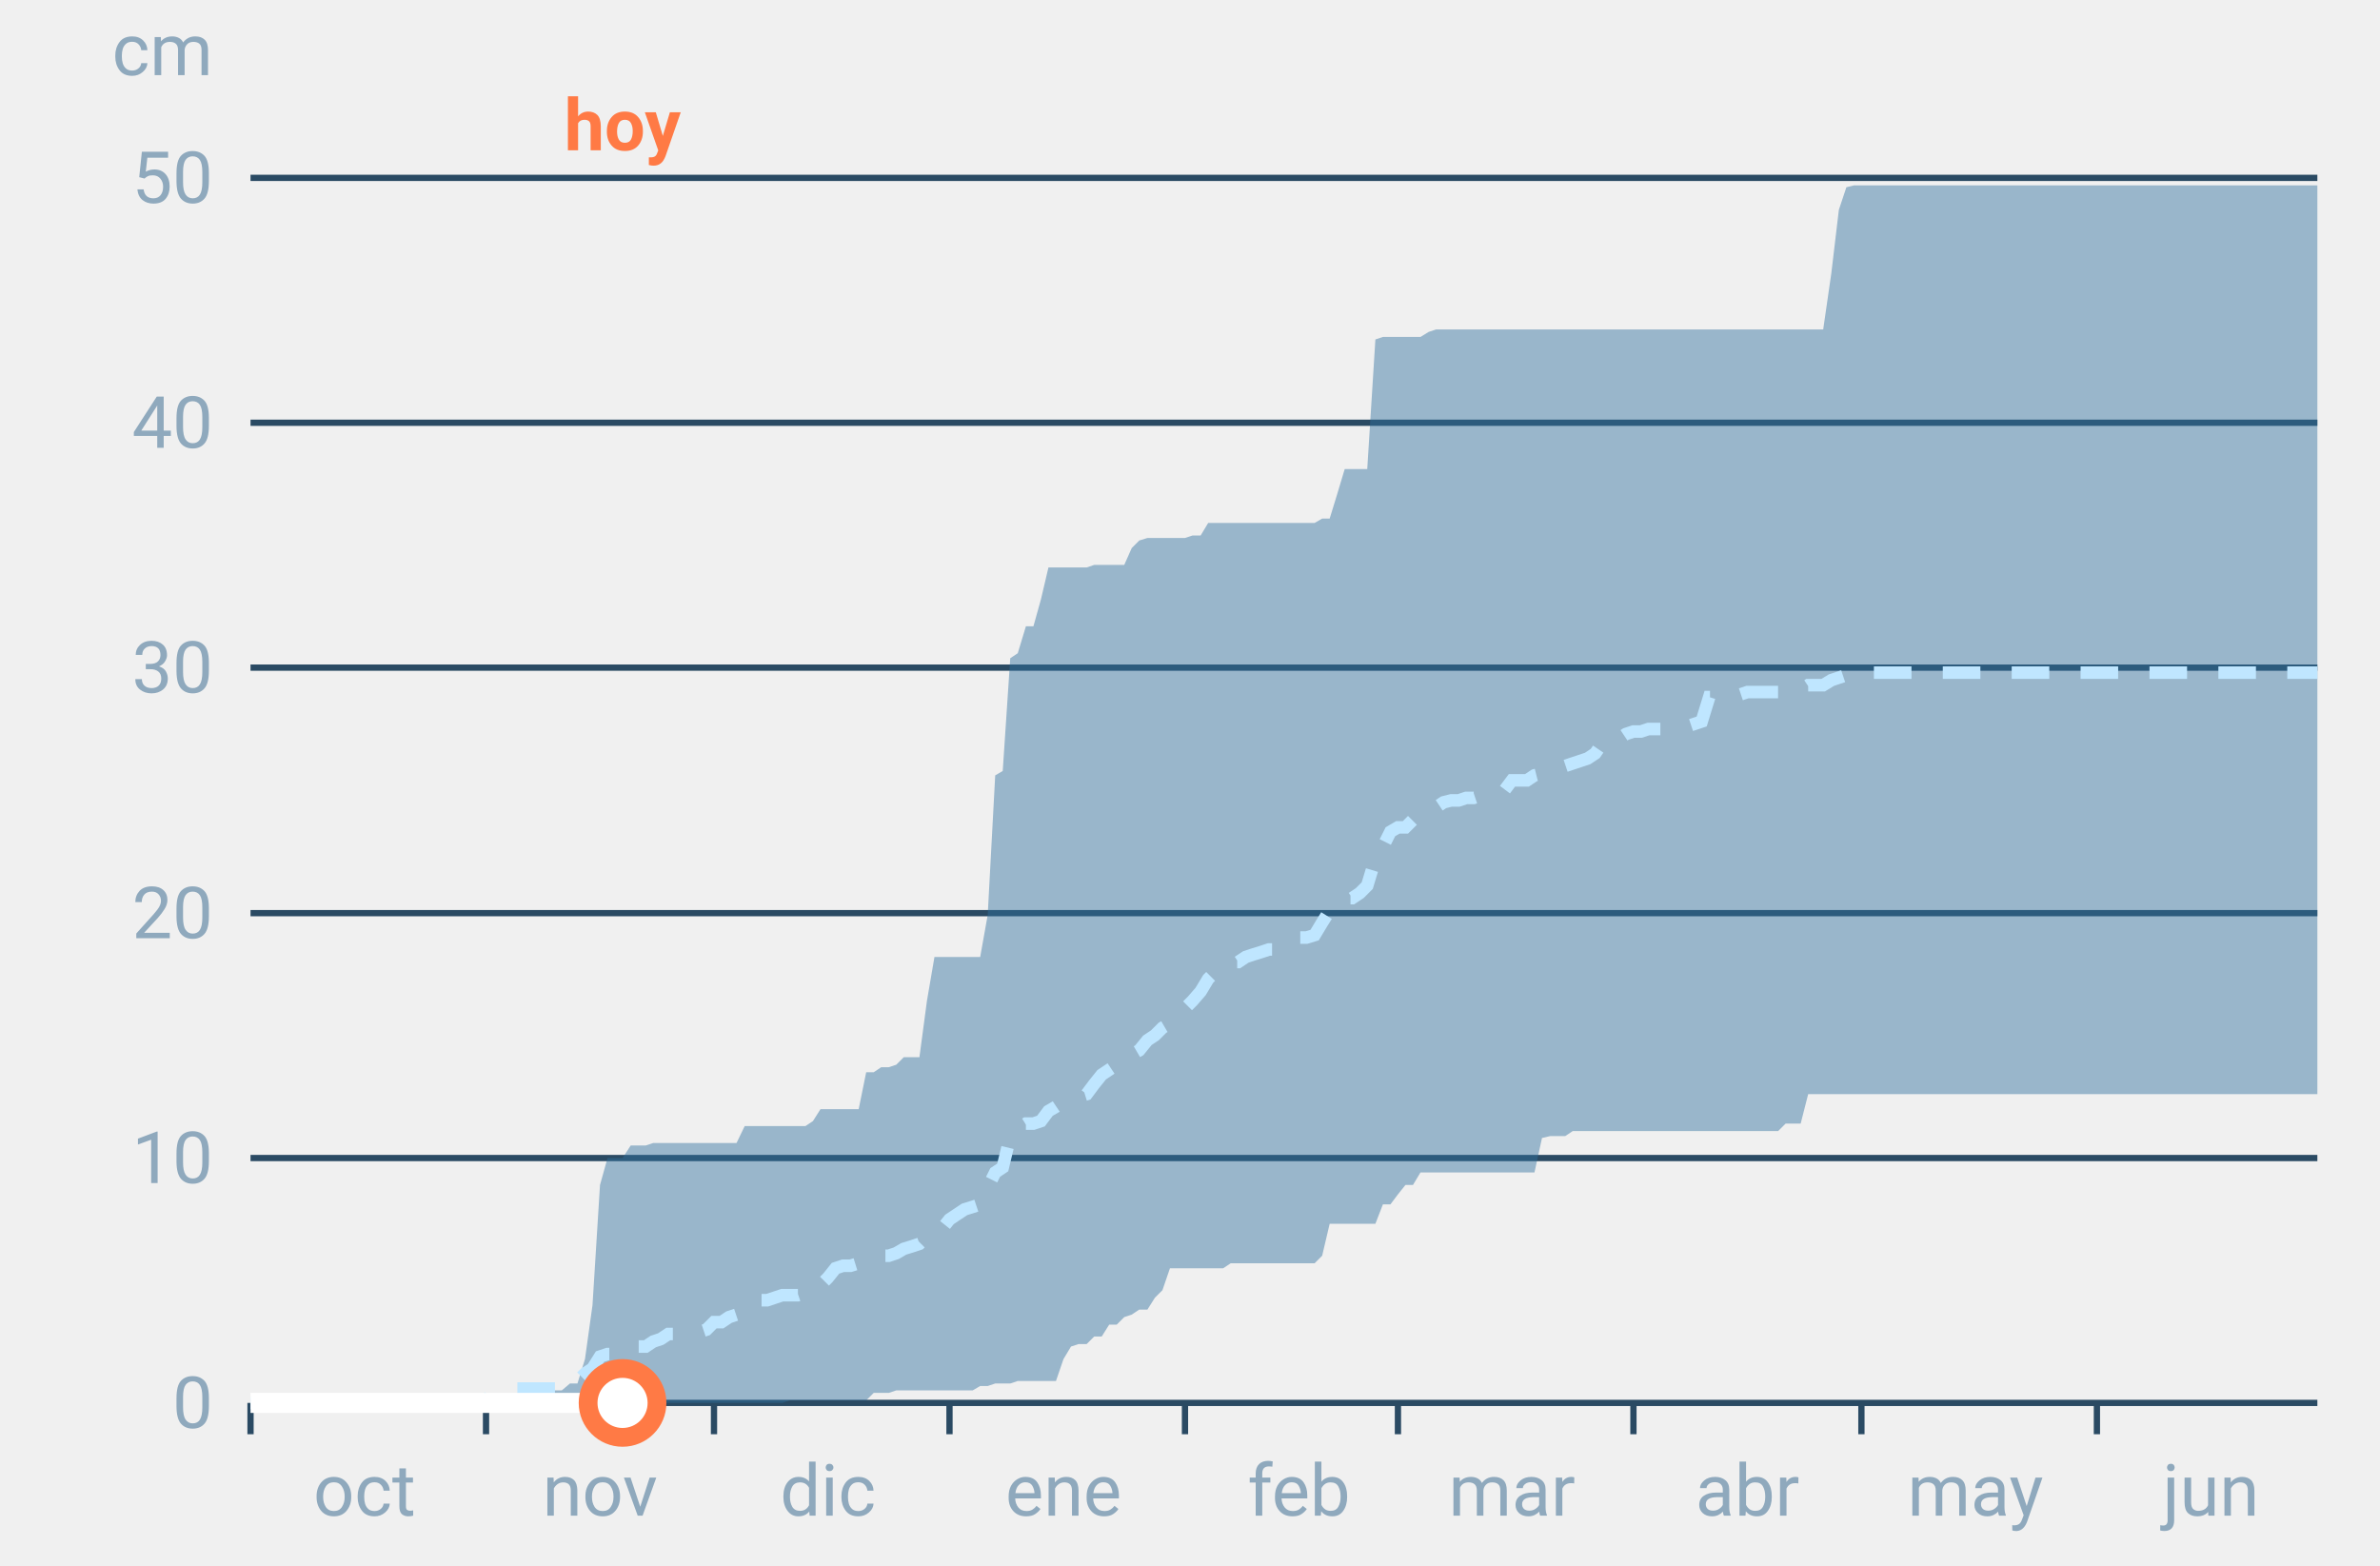
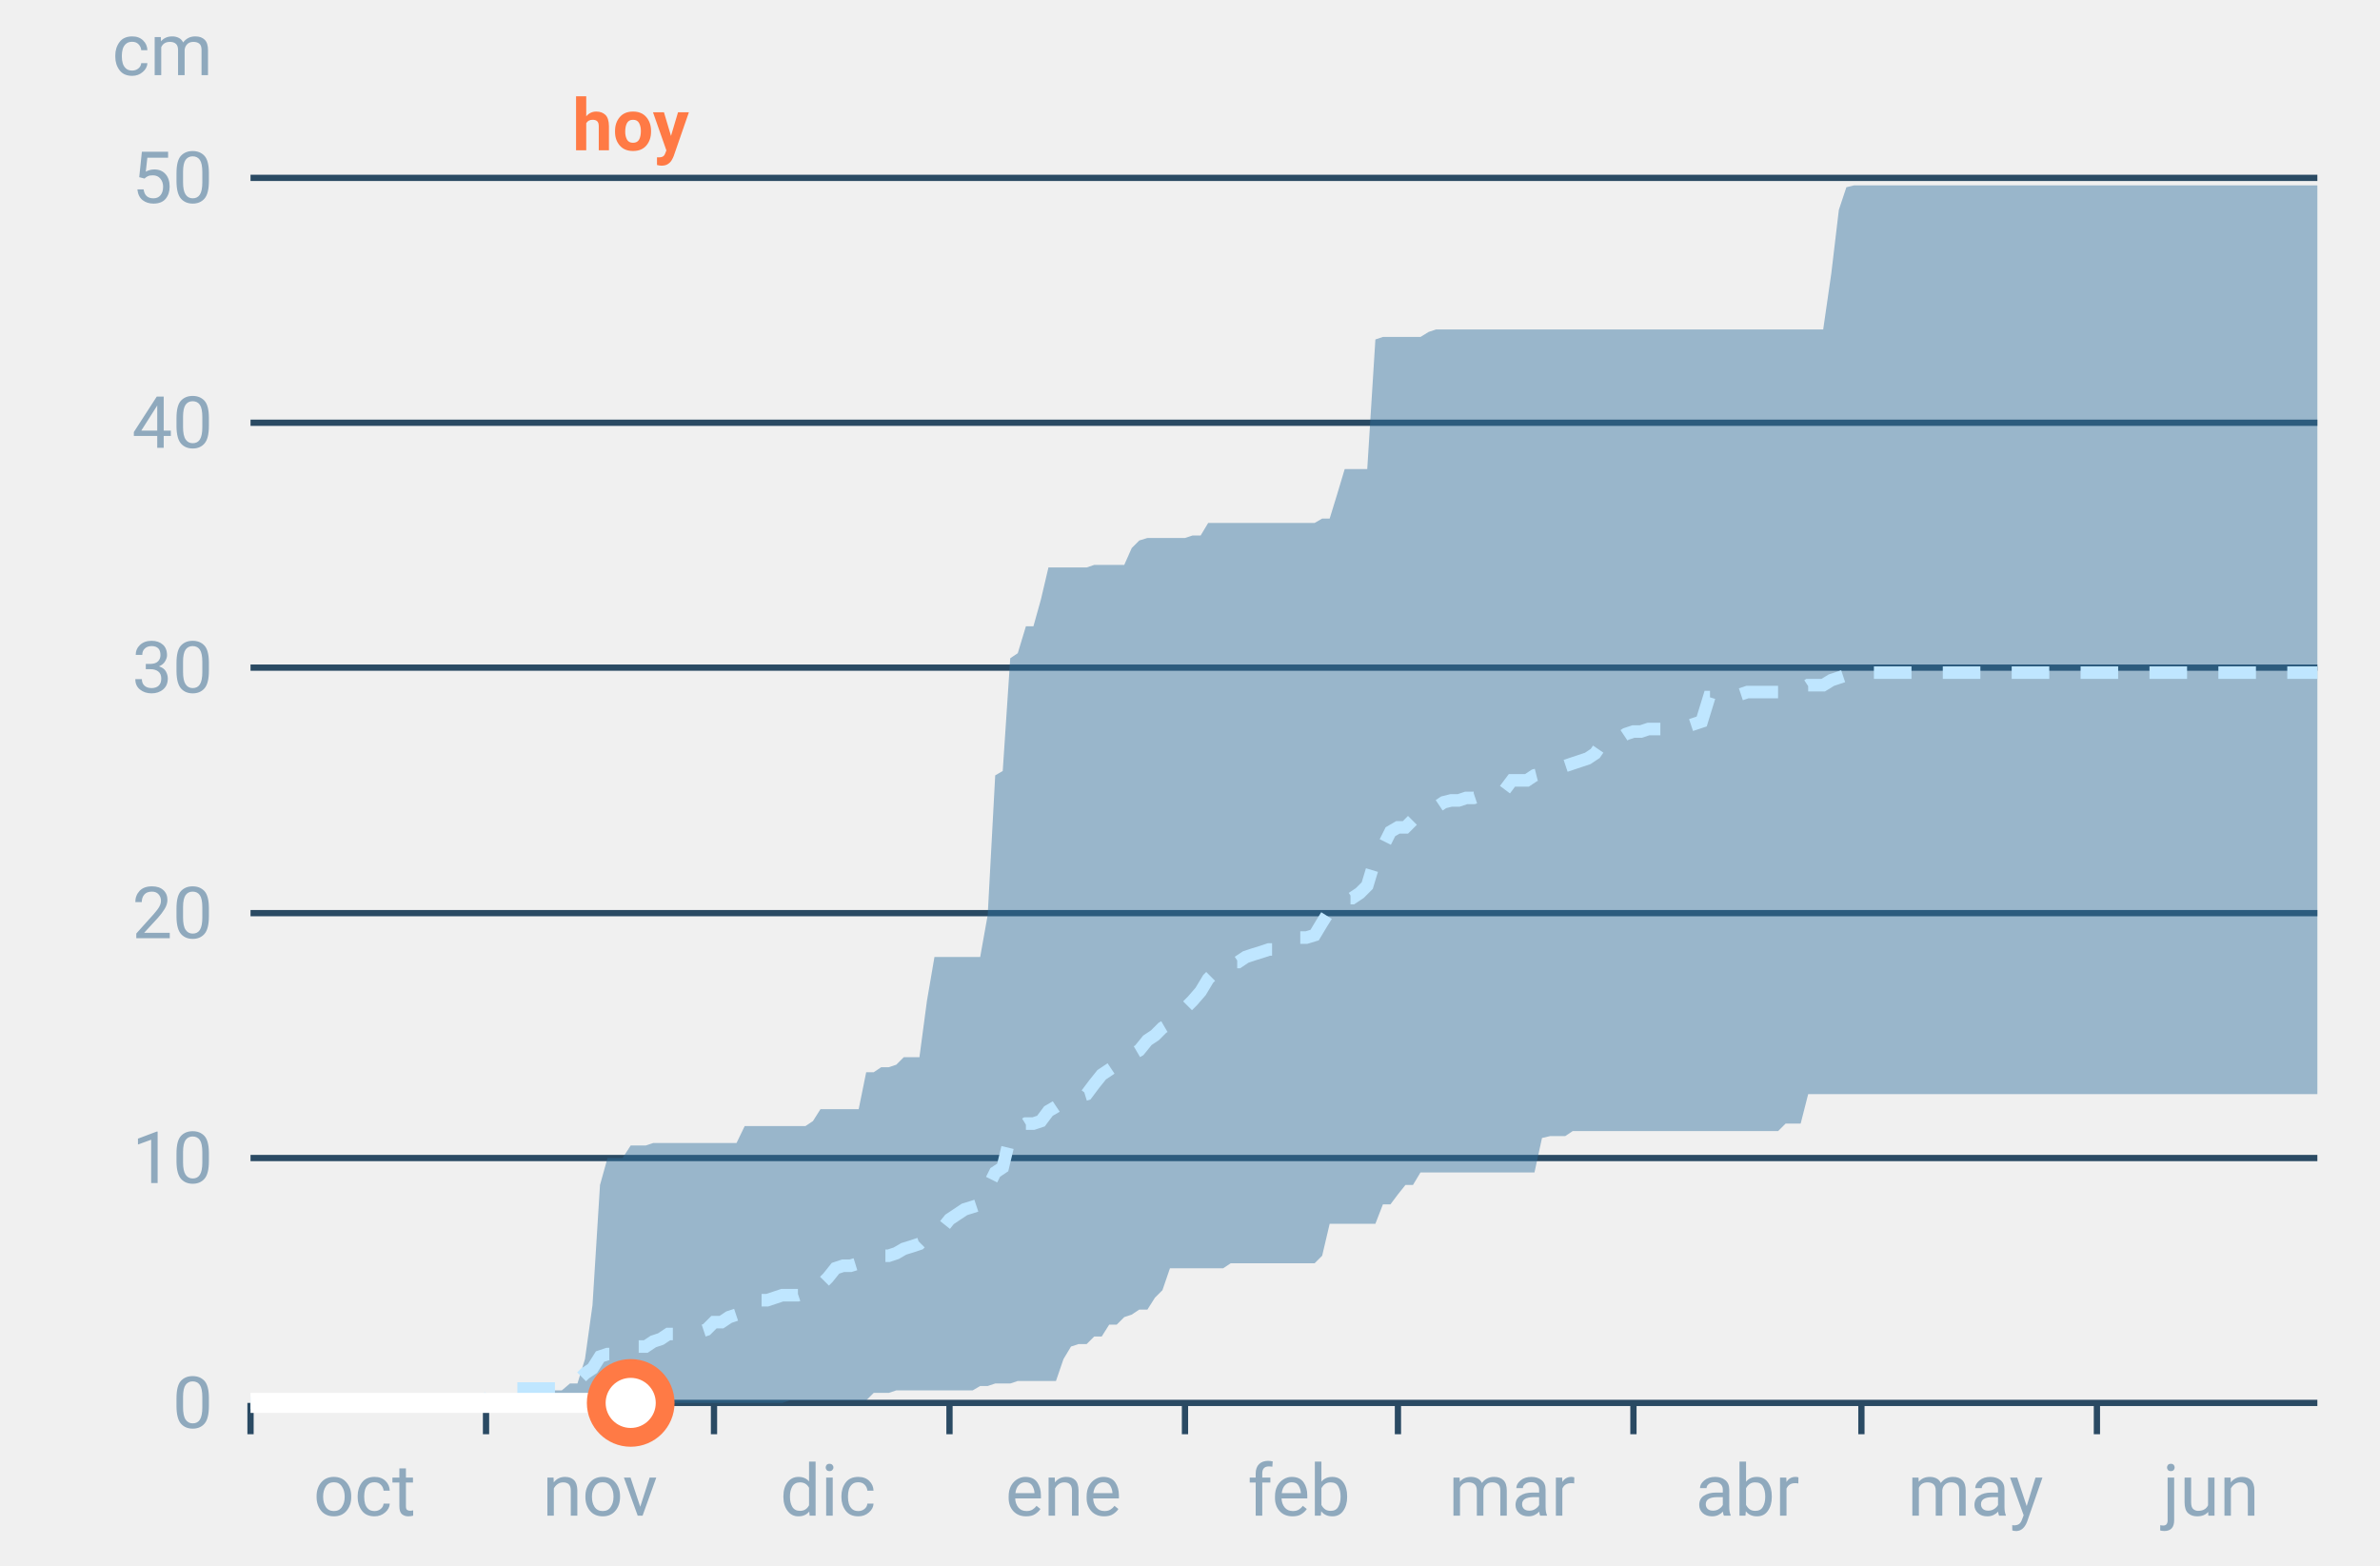
<svg xmlns="http://www.w3.org/2000/svg" font-family="-apple-system,BlinkMacSystemFont,Segoe UI,Roboto,Helvetica,Arial,sans-serif" viewBox="0 0 380 250" role="img" aria-labelledby="cgnv-ac-m" class="cgnv-svg">
  <line x1="40" x2="370" y1="224.0" y2="224.0" stroke="#2a4a63" />
  <text x="34" y="228.0" font-size="11.5" text-anchor="end" fill="#8fa9bd">0</text>
  <line x1="40" x2="370" y1="184.9" y2="184.9" stroke="#2a4a63" />
  <text x="34" y="188.9" font-size="11.5" text-anchor="end" fill="#8fa9bd">10</text>
  <line x1="40" x2="370" y1="145.8" y2="145.8" stroke="#2a4a63" />
  <text x="34" y="149.8" font-size="11.5" text-anchor="end" fill="#8fa9bd">20</text>
  <line x1="40" x2="370" y1="106.6" y2="106.6" stroke="#2a4a63" />
  <text x="34" y="110.6" font-size="11.5" text-anchor="end" fill="#8fa9bd">30</text>
  <line x1="40" x2="370" y1="67.5" y2="67.5" stroke="#2a4a63" />
  <text x="34" y="71.5" font-size="11.5" text-anchor="end" fill="#8fa9bd">40</text>
  <line x1="40" x2="370" y1="28.4" y2="28.4" stroke="#2a4a63" />
  <text x="34" y="32.4" font-size="11.5" text-anchor="end" fill="#8fa9bd">50</text>
  <text x="34" y="12" font-size="11.5" text-anchor="end" fill="#8fa9bd">cm</text>
  <line x1="40.0" x2="40.0" y1="224" y2="229" stroke="#2a4a63" />
  <text x="58.2" y="242" font-size="11.5" text-anchor="middle" fill="#8fa9bd">oct</text>
  <line x1="77.6" x2="77.6" y1="224" y2="229" stroke="#2a4a63" />
  <text x="95.8" y="242" font-size="11.5" text-anchor="middle" fill="#8fa9bd">nov</text>
  <line x1="114.0" x2="114.0" y1="224" y2="229" stroke="#2a4a63" />
  <text x="132.2" y="242" font-size="11.5" text-anchor="middle" fill="#8fa9bd">dic</text>
  <line x1="151.6" x2="151.6" y1="224" y2="229" stroke="#2a4a63" />
  <text x="169.8" y="242" font-size="11.5" text-anchor="middle" fill="#8fa9bd">ene</text>
  <line x1="189.2" x2="189.2" y1="224" y2="229" stroke="#2a4a63" />
  <text x="207.4" y="242" font-size="11.5" text-anchor="middle" fill="#8fa9bd">feb</text>
  <line x1="223.2" x2="223.2" y1="224" y2="229" stroke="#2a4a63" />
  <text x="241.4" y="242" font-size="11.5" text-anchor="middle" fill="#8fa9bd">mar</text>
  <line x1="260.8" x2="260.8" y1="224" y2="229" stroke="#2a4a63" />
  <text x="279.0" y="242" font-size="11.5" text-anchor="middle" fill="#8fa9bd">abr</text>
  <line x1="297.2" x2="297.2" y1="224" y2="229" stroke="#2a4a63" />
  <text x="315.4" y="242" font-size="11.5" text-anchor="middle" fill="#8fa9bd">may</text>
  <line x1="334.8" x2="334.8" y1="224" y2="229" stroke="#2a4a63" />
  <text x="353.0" y="242" font-size="11.5" text-anchor="middle" fill="#8fa9bd">jun</text>
  <polygon points="40.0,224.0 41.2,224.0 42.4,224.0 43.6,224.0 44.9,224.0 46.1,224.0 47.3,224.0 48.5,224.0 49.7,224.0 50.9,224.0 52.1,224.0 53.3,224.0 54.6,224.0 55.8,224.0 57.0,224.0 58.2,224.0 59.4,224.0 60.6,224.0 61.8,224.0 63.1,224.0 64.3,224.0 65.5,224.0 66.7,224.0 67.9,224.0 69.1,224.0 70.3,224.0 71.5,224.0 72.8,224.0 74.0,224.0 75.2,224.0 76.4,224.0 77.6,224.0 78.8,224.0 80.0,224.0 81.2,224.0 82.5,224.0 83.7,222.4 84.9,222.4 86.1,222.4 87.3,222.0 88.5,222.0 89.7,222.0 91.0,220.9 92.2,220.9 93.4,217.0 94.6,208.4 95.8,189.2 97.0,184.9 98.2,184.9 99.4,184.9 100.7,182.9 101.9,182.9 103.1,182.9 104.3,182.5 105.5,182.5 106.7,182.5 107.9,182.5 109.2,182.5 110.4,182.5 111.6,182.5 112.8,182.5 114.0,182.5 115.2,182.5 116.4,182.5 117.6,182.5 118.9,179.8 120.1,179.8 121.3,179.8 122.5,179.8 123.7,179.8 124.9,179.8 126.1,179.8 127.4,179.8 128.6,179.8 129.8,179.0 131.0,177.1 132.2,177.1 133.4,177.1 134.6,177.1 135.8,177.1 137.1,177.1 138.3,171.2 139.5,171.2 140.7,170.4 141.9,170.4 143.1,170.0 144.3,168.8 145.6,168.8 146.8,168.8 148.0,159.8 149.2,152.8 150.4,152.8 151.6,152.8 152.8,152.8 154.0,152.8 155.3,152.8 156.5,152.8 157.7,146.1 158.9,123.8 160.1,123.1 161.3,105.1 162.5,104.3 163.8,100.0 165.0,100.0 166.2,95.7 167.4,90.6 168.6,90.6 169.8,90.6 171.0,90.6 172.2,90.6 173.5,90.6 174.7,90.2 175.9,90.2 177.1,90.2 178.3,90.2 179.5,90.2 180.7,87.5 181.9,86.3 183.2,85.9 184.4,85.9 185.6,85.9 186.8,85.9 188.0,85.9 189.2,85.9 190.4,85.5 191.7,85.5 192.9,83.5 194.1,83.5 195.3,83.5 196.5,83.5 197.7,83.5 198.9,83.5 200.1,83.5 201.4,83.5 202.6,83.5 203.8,83.5 205.0,83.5 206.2,83.5 207.4,83.5 208.6,83.5 209.9,83.5 211.1,82.8 212.3,82.8 213.5,78.9 214.7,74.9 215.9,74.9 217.1,74.9 218.3,74.9 219.6,54.2 220.8,53.8 222.0,53.8 223.2,53.8 224.4,53.8 225.6,53.8 226.8,53.8 228.1,53.0 229.3,52.6 230.5,52.6 231.7,52.6 232.9,52.6 234.1,52.6 235.3,52.6 236.5,52.6 237.8,52.6 239.0,52.6 240.2,52.6 241.4,52.6 242.6,52.6 243.8,52.6 245.0,52.6 246.2,52.6 247.5,52.6 248.7,52.6 249.9,52.6 251.1,52.6 252.3,52.6 253.5,52.6 254.7,52.6 256.0,52.6 257.2,52.6 258.4,52.6 259.6,52.6 260.8,52.6 262.0,52.6 263.2,52.6 264.4,52.6 265.7,52.6 266.9,52.6 268.1,52.6 269.3,52.6 270.5,52.6 271.7,52.6 272.9,52.6 274.2,52.6 275.4,52.6 276.6,52.6 277.8,52.6 279.0,52.6 280.2,52.6 281.4,52.6 282.6,52.6 283.9,52.6 285.1,52.6 286.3,52.6 287.5,52.6 288.7,52.6 289.9,52.6 291.1,52.6 292.4,43.6 293.6,33.5 294.8,29.9 296.0,29.6 297.2,29.6 298.4,29.6 299.6,29.6 300.8,29.6 302.1,29.6 303.3,29.6 304.5,29.6 305.7,29.6 306.9,29.6 308.1,29.6 309.3,29.6 310.6,29.6 311.8,29.6 313.0,29.6 314.2,29.6 315.4,29.6 316.6,29.6 317.8,29.6 319.0,29.6 320.3,29.6 321.5,29.6 322.7,29.6 323.9,29.6 325.1,29.6 326.3,29.6 327.5,29.6 328.8,29.6 330.0,29.6 331.2,29.6 332.4,29.6 333.6,29.6 334.8,29.6 336.0,29.6 337.2,29.6 338.5,29.6 339.7,29.6 340.9,29.6 342.1,29.6 343.3,29.6 344.5,29.6 345.7,29.6 346.9,29.6 348.2,29.6 349.4,29.6 350.6,29.6 351.8,29.6 353.0,29.6 354.2,29.6 355.4,29.6 356.7,29.6 357.9,29.6 359.1,29.6 360.3,29.6 361.5,29.6 362.7,29.6 363.9,29.6 365.1,29.6 366.4,29.6 367.6,29.6 368.8,29.6 370.0,29.6 370.0,174.7 368.8,174.7 367.6,174.7 366.4,174.7 365.1,174.7 363.9,174.7 362.7,174.7 361.5,174.7 360.3,174.7 359.1,174.7 357.9,174.7 356.7,174.7 355.4,174.7 354.2,174.7 353.0,174.7 351.8,174.7 350.6,174.7 349.4,174.7 348.2,174.7 346.9,174.7 345.7,174.7 344.5,174.7 343.3,174.7 342.1,174.7 340.9,174.7 339.7,174.7 338.5,174.7 337.2,174.7 336.0,174.7 334.8,174.7 333.6,174.7 332.4,174.7 331.2,174.7 330.0,174.7 328.8,174.7 327.5,174.7 326.3,174.7 325.1,174.7 323.9,174.7 322.7,174.7 321.5,174.7 320.3,174.7 319.0,174.7 317.8,174.7 316.6,174.7 315.4,174.7 314.2,174.7 313.0,174.7 311.8,174.7 310.6,174.7 309.3,174.7 308.1,174.7 306.9,174.7 305.7,174.7 304.5,174.7 303.3,174.7 302.1,174.7 300.8,174.7 299.6,174.7 298.4,174.7 297.2,174.7 296.0,174.7 294.8,174.7 293.6,174.7 292.4,174.7 291.1,174.7 289.9,174.7 288.7,174.7 287.5,179.4 286.3,179.4 285.1,179.4 283.9,180.6 282.6,180.6 281.4,180.6 280.2,180.6 279.0,180.6 277.8,180.6 276.6,180.6 275.4,180.6 274.2,180.6 272.9,180.6 271.7,180.6 270.5,180.6 269.3,180.6 268.1,180.6 266.9,180.6 265.7,180.6 264.4,180.6 263.2,180.6 262.0,180.6 260.8,180.6 259.6,180.6 258.4,180.6 257.2,180.6 256.0,180.6 254.7,180.6 253.5,180.6 252.3,180.6 251.1,180.6 249.9,181.4 248.7,181.4 247.5,181.4 246.2,181.7 245.0,187.2 243.8,187.2 242.6,187.2 241.4,187.2 240.2,187.2 239.0,187.2 237.8,187.2 236.5,187.2 235.3,187.2 234.1,187.2 232.9,187.2 231.7,187.2 230.5,187.2 229.3,187.2 228.1,187.2 226.8,187.2 225.6,189.2 224.4,189.2 223.2,190.7 222.0,192.3 220.8,192.3 219.6,195.4 218.3,195.4 217.1,195.4 215.9,195.4 214.7,195.4 213.5,195.4 212.3,195.4 211.1,200.5 209.9,201.7 208.6,201.7 207.4,201.7 206.2,201.7 205.0,201.7 203.8,201.7 202.6,201.7 201.4,201.7 200.1,201.7 198.9,201.7 197.7,201.7 196.5,201.7 195.3,202.5 194.1,202.5 192.9,202.5 191.7,202.5 190.4,202.5 189.2,202.5 188.0,202.5 186.8,202.5 185.6,206.0 184.4,207.2 183.2,209.1 181.9,209.1 180.7,209.9 179.5,210.3 178.3,211.5 177.1,211.5 175.9,213.4 174.7,213.4 173.5,214.6 172.2,214.6 171.0,215.0 169.8,217.0 168.6,220.5 167.4,220.5 166.2,220.5 165.0,220.5 163.8,220.5 162.5,220.5 161.3,220.9 160.1,220.9 158.9,220.9 157.7,221.3 156.5,221.3 155.3,222.0 154.0,222.0 152.8,222.0 151.6,222.0 150.4,222.0 149.2,222.0 148.0,222.0 146.8,222.0 145.6,222.0 144.3,222.0 143.1,222.0 141.9,222.4 140.7,222.4 139.5,222.4 138.3,223.6 137.1,223.6 135.8,223.6 134.6,223.6 133.4,223.6 132.2,223.6 131.0,223.6 129.8,223.6 128.6,223.6 127.4,223.6 126.1,223.6 124.9,224.0 123.7,224.0 122.5,224.0 121.3,224.0 120.1,224.0 118.9,224.0 117.6,224.0 116.4,224.0 115.2,224.0 114.0,224.0 112.8,224.0 111.6,224.0 110.4,224.0 109.2,224.0 107.9,224.0 106.7,224.0 105.5,224.0 104.3,224.0 103.1,224.0 101.9,224.0 100.7,224.0 99.4,224.0 98.2,224.0 97.0,224.0 95.8,224.0 94.6,224.0 93.4,224.0 92.2,224.0 91.0,224.0 89.7,224.0 88.5,224.0 87.3,224.0 86.1,224.0 84.9,224.0 83.7,224.0 82.5,224.0 81.2,224.0 80.0,224.0 78.8,224.0 77.6,224.0 76.4,224.0 75.2,224.0 74.0,224.0 72.8,224.0 71.5,224.0 70.3,224.0 69.1,224.0 67.9,224.0 66.7,224.0 65.5,224.0 64.3,224.0 63.1,224.0 61.8,224.0 60.6,224.0 59.4,224.0 58.2,224.0 57.0,224.0 55.8,224.0 54.6,224.0 53.3,224.0 52.1,224.0 50.9,224.0 49.7,224.0 48.5,224.0 47.3,224.0 46.1,224.0 44.9,224.0 43.6,224.0 42.4,224.0 41.2,224.0 40.0,224.0" fill="#2f6f9f" fill-opacity=".45" />
  <polyline points="40.0,224.0 41.2,224.0 42.4,224.0 43.6,224.0 44.9,224.0 46.1,224.0 47.3,224.0 48.5,224.0 49.7,224.0 50.9,224.0 52.1,224.0 53.3,224.0 54.6,224.0 55.8,224.0 57.0,224.0 58.2,224.0 59.4,224.0 60.6,224.0 61.8,224.0 63.1,224.0 64.3,224.0 65.5,224.0 66.7,224.0 67.9,224.0 69.1,224.0 70.3,224.0 71.5,224.0 72.8,224.0 74.0,224.0 75.2,224.0 76.4,224.0 77.6,224.0 78.8,221.7 80.0,221.7 81.2,221.7 82.5,221.7 83.7,221.7 84.9,221.7 86.1,221.7 87.3,221.7 88.5,221.7 89.7,221.7 91.0,220.5 92.2,220.5 93.4,219.3 94.6,218.5 95.8,216.6 97.0,216.2 98.2,216.2 99.4,215.8 100.7,215.8 101.9,215.0 103.1,215.0 104.3,214.2 105.5,213.8 106.7,213.0 107.9,213.0 109.2,213.0 110.4,213.0 111.6,212.7 112.8,212.3 114.0,211.1 115.2,211.1 116.4,210.3 117.6,209.9 118.9,208.4 120.1,208.4 121.3,207.6 122.5,207.6 123.7,207.2 124.9,206.8 126.1,206.8 127.4,206.8 128.6,206.4 129.8,206.4 131.0,205.2 132.2,204.0 133.4,202.5 134.6,202.1 135.8,202.1 137.1,201.7 138.3,201.3 139.5,200.9 140.7,200.5 141.9,200.5 143.1,200.1 144.3,199.4 145.6,199.0 146.8,198.6 148.0,197.4 149.2,197.0 150.4,196.2 151.6,194.7 152.8,193.9 154.0,193.1 155.3,192.7 156.5,192.3 157.7,189.6 158.9,187.2 160.1,186.4 161.3,181.4 162.5,180.2 163.8,179.4 165.0,179.4 166.2,179.0 167.4,177.4 168.6,176.7 169.8,175.9 171.0,175.5 172.2,175.1 173.5,174.7 174.7,173.1 175.9,171.6 177.1,170.8 178.3,170.0 179.5,168.8 180.7,168.4 181.9,167.7 183.2,166.1 184.4,165.3 185.6,164.1 186.8,163.4 188.0,162.2 189.2,161.0 190.4,159.8 191.7,158.3 192.9,156.3 194.1,155.1 195.3,154.4 196.5,153.6 197.7,153.6 198.9,152.8 200.1,152.4 201.4,152.0 202.6,151.6 203.8,151.6 205.0,150.8 206.2,150.4 207.4,149.7 208.6,149.7 209.9,149.3 211.1,147.3 212.3,145.4 213.5,144.6 214.7,143.4 215.9,143.4 217.1,142.6 218.3,141.4 219.6,137.1 220.8,135.2 222.0,132.8 223.2,132.1 224.4,132.1 225.6,130.9 226.8,130.5 228.1,129.3 229.3,128.9 230.5,128.1 231.7,127.8 232.9,127.8 234.1,127.4 235.3,127.4 236.5,127.0 237.8,126.6 239.0,126.6 240.2,126.2 241.4,124.6 242.6,124.6 243.8,124.6 245.0,123.8 246.2,123.5 247.5,122.7 248.7,122.7 249.9,122.3 251.1,121.9 252.3,121.5 253.5,121.1 254.7,120.3 256.0,118.4 257.2,118.4 258.4,118.0 259.6,117.2 260.8,116.8 262.0,116.8 263.2,116.4 264.4,116.4 265.7,116.4 266.9,116.0 268.1,116.0 269.3,116.0 270.5,115.6 271.7,115.2 272.9,111.3 274.2,111.3 275.4,111.3 276.6,111.3 277.8,110.9 279.0,110.5 280.2,110.5 281.4,110.5 282.6,110.5 283.9,110.5 285.1,110.2 286.3,110.2 287.5,110.2 288.7,109.4 289.9,109.4 291.1,109.4 292.4,108.6 293.6,108.2 294.8,107.8 296.0,107.8 297.2,107.8 298.4,107.4 299.6,107.4 300.8,107.4 302.1,107.4 303.3,107.4 304.5,107.4 305.7,107.4 306.9,107.4 308.1,107.4 309.3,107.4 310.6,107.4 311.8,107.4 313.0,107.4 314.2,107.4 315.4,107.4 316.6,107.4 317.8,107.4 319.0,107.4 320.3,107.4 321.5,107.4 322.7,107.4 323.9,107.4 325.1,107.4 326.3,107.4 327.5,107.4 328.8,107.4 330.0,107.4 331.2,107.4 332.4,107.4 333.6,107.4 334.8,107.4 336.0,107.4 337.2,107.4 338.5,107.4 339.7,107.4 340.9,107.4 342.1,107.4 343.3,107.4 344.5,107.4 345.7,107.4 346.9,107.4 348.2,107.4 349.4,107.4 350.6,107.4 351.8,107.4 353.0,107.4 354.2,107.4 355.4,107.4 356.7,107.4 357.9,107.4 359.1,107.4 360.3,107.4 361.5,107.4 362.7,107.4 363.9,107.4 365.1,107.4 366.4,107.4 367.6,107.4 368.8,107.4 370.0,107.4" fill="none" stroke="#bfe6ff" stroke-width="2" stroke-dasharray="6 5" />
-   <polyline points="40.0,224.0 41.2,224.0 42.4,224.0 43.6,224.0 44.9,224.0 46.1,224.0 47.3,224.0 48.5,224.0 49.7,224.0 50.9,224.0 52.1,224.0 53.3,224.0 54.6,224.0 55.8,224.0 57.0,224.0 58.2,224.0 59.4,224.0 60.6,224.0 61.8,224.0 63.1,224.0 64.3,224.0 65.5,224.0 66.7,224.0 67.9,224.0 69.1,224.0 70.3,224.0 71.5,224.0 72.8,224.0 74.0,224.0 75.2,224.0 76.4,224.0 77.6,224.0 78.8,224.0 80.0,224.0 81.2,224.0 82.5,224.0 83.7,224.0 84.9,224.0 86.1,224.0 87.3,224.0 88.5,224.0 89.7,224.0 91.0,224.0 92.2,224.0 93.4,224.0 94.6,224.0 95.8,224.0 97.0,224.0 98.2,224.0 99.4,224.0" fill="none" stroke="#fff" stroke-width="3.2" stroke-linejoin="round" />
-   <circle cx="99.4" cy="224.0" r="5.5" fill="#fff" stroke="#ff7a45" stroke-width="3" />
-   <text x="99.4" y="24" font-size="11.5" font-weight="700" text-anchor="middle" fill="#ff7a45">hoy</text>
+   <polyline points="40.0,224.0 41.2,224.0 42.4,224.0 43.6,224.0 44.9,224.0 46.1,224.0 47.3,224.0 48.5,224.0 49.7,224.0 50.9,224.0 52.1,224.0 53.3,224.0 54.6,224.0 55.8,224.0 57.0,224.0 58.2,224.0 59.4,224.0 60.6,224.0 61.8,224.0 63.1,224.0 64.3,224.0 65.5,224.0 66.7,224.0 67.9,224.0 69.1,224.0 70.3,224.0 71.5,224.0 72.8,224.0 74.0,224.0 75.2,224.0 76.4,224.0 77.6,224.0 78.8,224.0 80.0,224.0 81.2,224.0 82.5,224.0 83.7,224.0 84.9,224.0 86.1,224.0 87.3,224.0 88.5,224.0 89.7,224.0 91.0,224.0 92.2,224.0 93.4,224.0 94.6,224.0 95.8,224.0 97.0,224.0 98.2,224.0 99.4,224.0 100.7,224.0" fill="none" stroke="#fff" stroke-width="3.2" stroke-linejoin="round" />
+   <circle cx="100.7" cy="224.0" r="5.5" fill="#fff" stroke="#ff7a45" stroke-width="3" />
+   <text x="100.7" y="24" font-size="11.5" font-weight="700" text-anchor="middle" fill="#ff7a45">hoy</text>
</svg>
